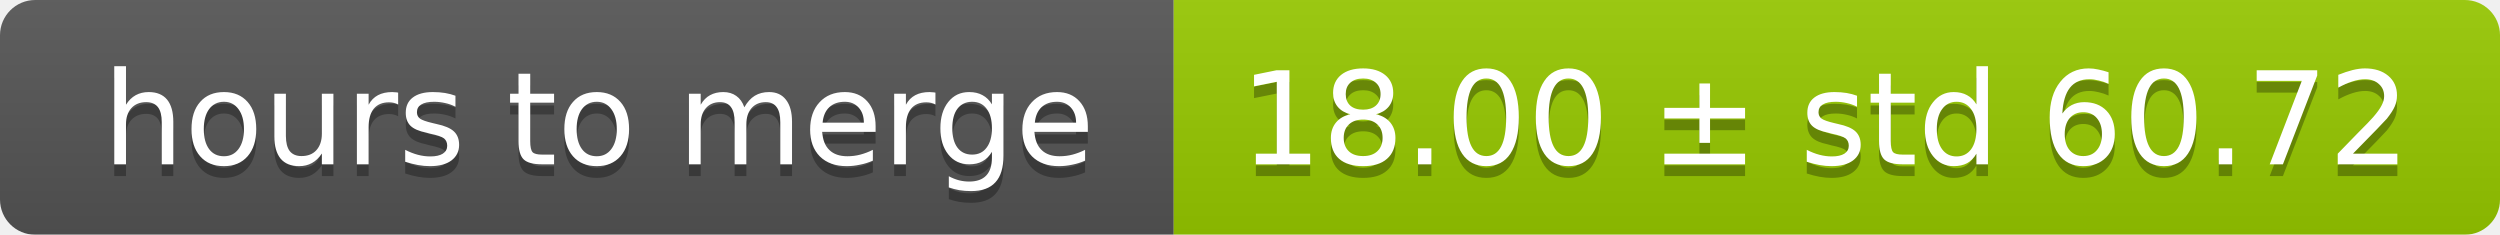
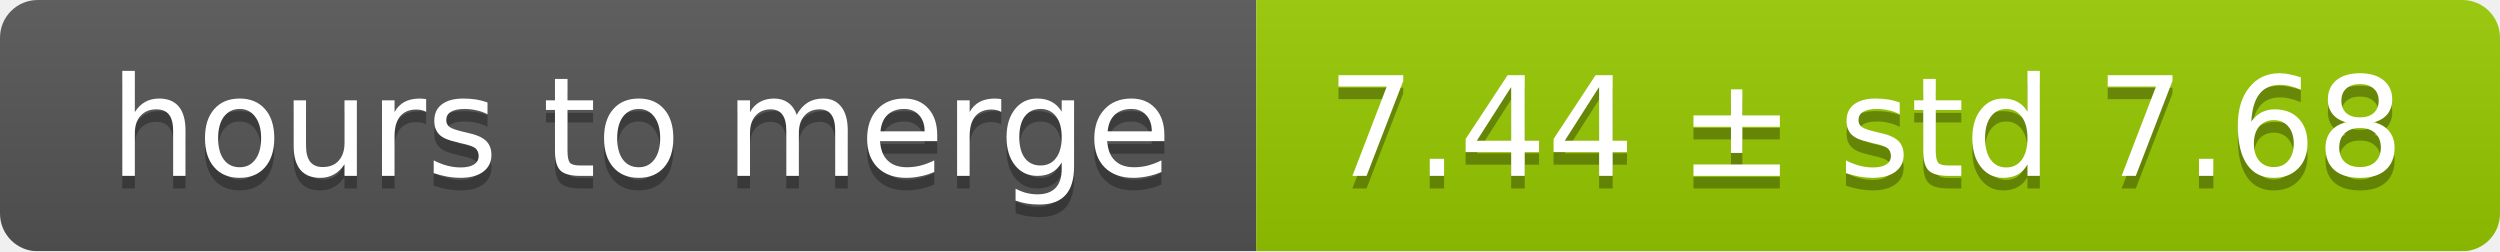
- <svg xmlns="http://www.w3.org/2000/svg" width="213" height="20">
+ <svg xmlns="http://www.w3.org/2000/svg" width="199" height="20">
  <linearGradient id="smooth" x2="0" y2="100%">
    <stop offset="0" stop-color="#bbb" stop-opacity=".1" />
    <stop offset="1" stop-opacity=".1" />
  </linearGradient>
  <mask id="round">
-     <rect width="213" height="20" rx="3" fill="#fff" />
+     <rect width="199" height="20" rx="3" fill="#fff" />
  </mask>
  <g mask="url(#round)">
    <rect width="100" height="20" fill="#555" />
-     <rect x="100" width="113" height="20" fill="#97ca00" />
-     <rect width="213" height="20" fill="url(#smooth)" />
+     <rect x="100" width="99" height="20" fill="#97ca00" />
+     <rect width="199" height="20" fill="url(#smooth)" />
  </g>
  <g fill="#fff" text-anchor="middle" font-family="DejaVu Sans,Verdana,Geneva,sans-serif" font-size="11">
    <text x="51" y="15" fill="#010101" fill-opacity=".3">hours to merge</text>
    <text x="51" y="14">hours to merge</text>
-     <text x="155.5" y="15" fill="#010101" fill-opacity=".3">18.00 ± std 60.72</text>
-     <text x="155.5" y="14">18.00 ± std 60.72</text>
+     <text x="148.5" y="15" fill="#010101" fill-opacity=".3">7.44 ± std 7.68</text>
+     <text x="148.5" y="14">7.44 ± std 7.68</text>
  </g>
</svg>
